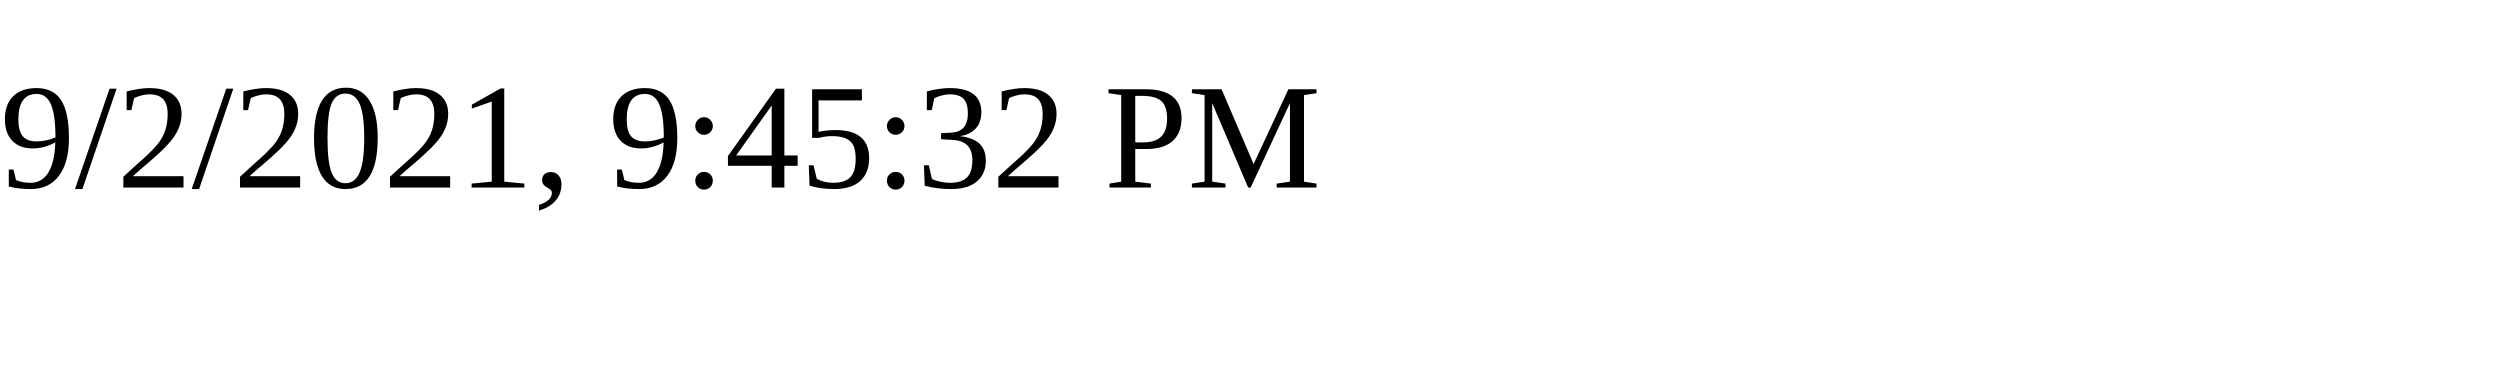
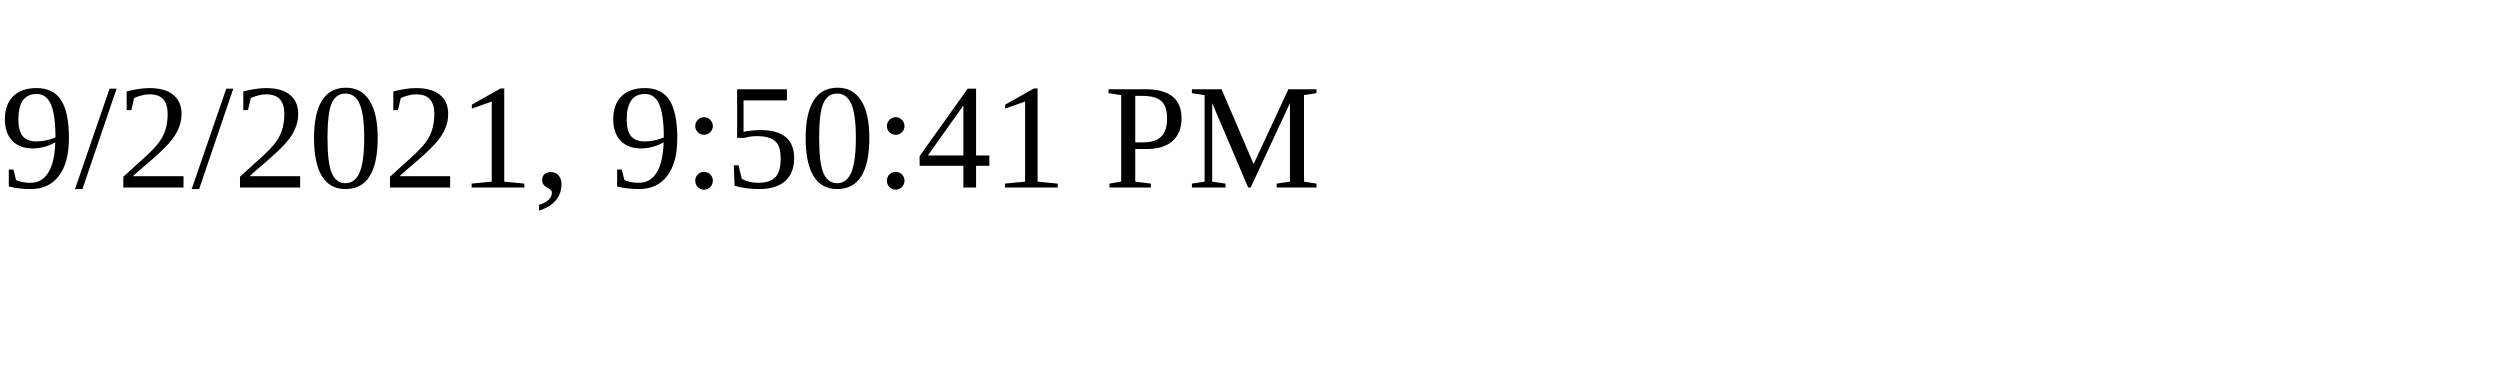
<svg xmlns="http://www.w3.org/2000/svg" height="30" width="200">
-   <text x="0" y="15">9/2/2021, 9:45:32 PM</text>
+   <text x="0" y="15">9/2/2021, 9:50:41 PM</text>
</svg>
